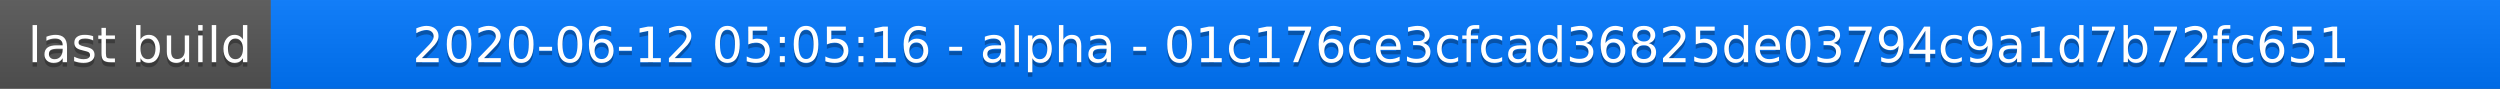
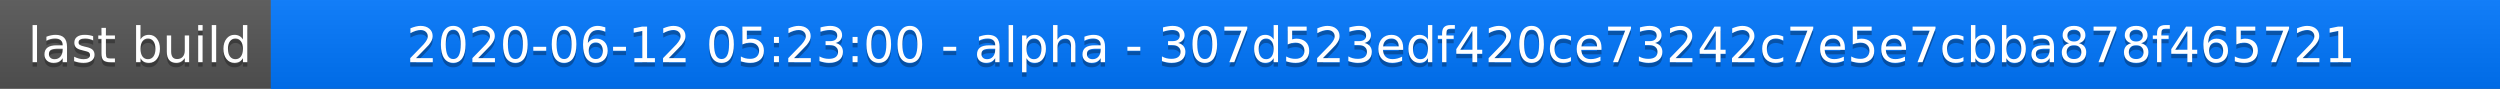
<svg xmlns="http://www.w3.org/2000/svg" width="563" height="20">
  <linearGradient id="a" x2="0" y2="100%">
    <stop offset="0" stop-color="#bbb" stop-opacity=".1" />
    <stop offset="1" stop-opacity=".1" />
  </linearGradient>
  <rect rx="0" width="563" height="20" fill="#555" />
  <rect rx="0" x="61" width="502" height="20" fill="#07f" />
  <path fill="#07f" d="M61 0h4v20h-4z" />
  <rect rx="0" width="563" height="20" fill="url(#a)" />
  <g fill="#fff" text-anchor="middle" font-family="DejaVu Sans,Verdana,Geneva,sans-serif" font-size="11">
    <text x="31.5" y="15" fill="#010101" fill-opacity=".3">last build</text>
    <text x="31.5" y="14">last build</text>
-     <text x="311" y="15" fill="#010101" fill-opacity=".3">2020-06-12 05:05:16 - alpha - 01c176ce3cfcad36825de03794c9a1d7b72fc651</text>
-     <text x="311" y="14">2020-06-12 05:05:16 - alpha - 01c176ce3cfcad36825de03794c9a1d7b72fc651</text>
+     <text x="311" y="15" fill="#010101" fill-opacity=".3">2020-06-12 05:23:00 - alpha - 307d523edf420ce73242c7e5e7cbba878f465721</text>
+     <text x="311" y="14">2020-06-12 05:23:00 - alpha - 307d523edf420ce73242c7e5e7cbba878f465721</text>
  </g>
</svg>
